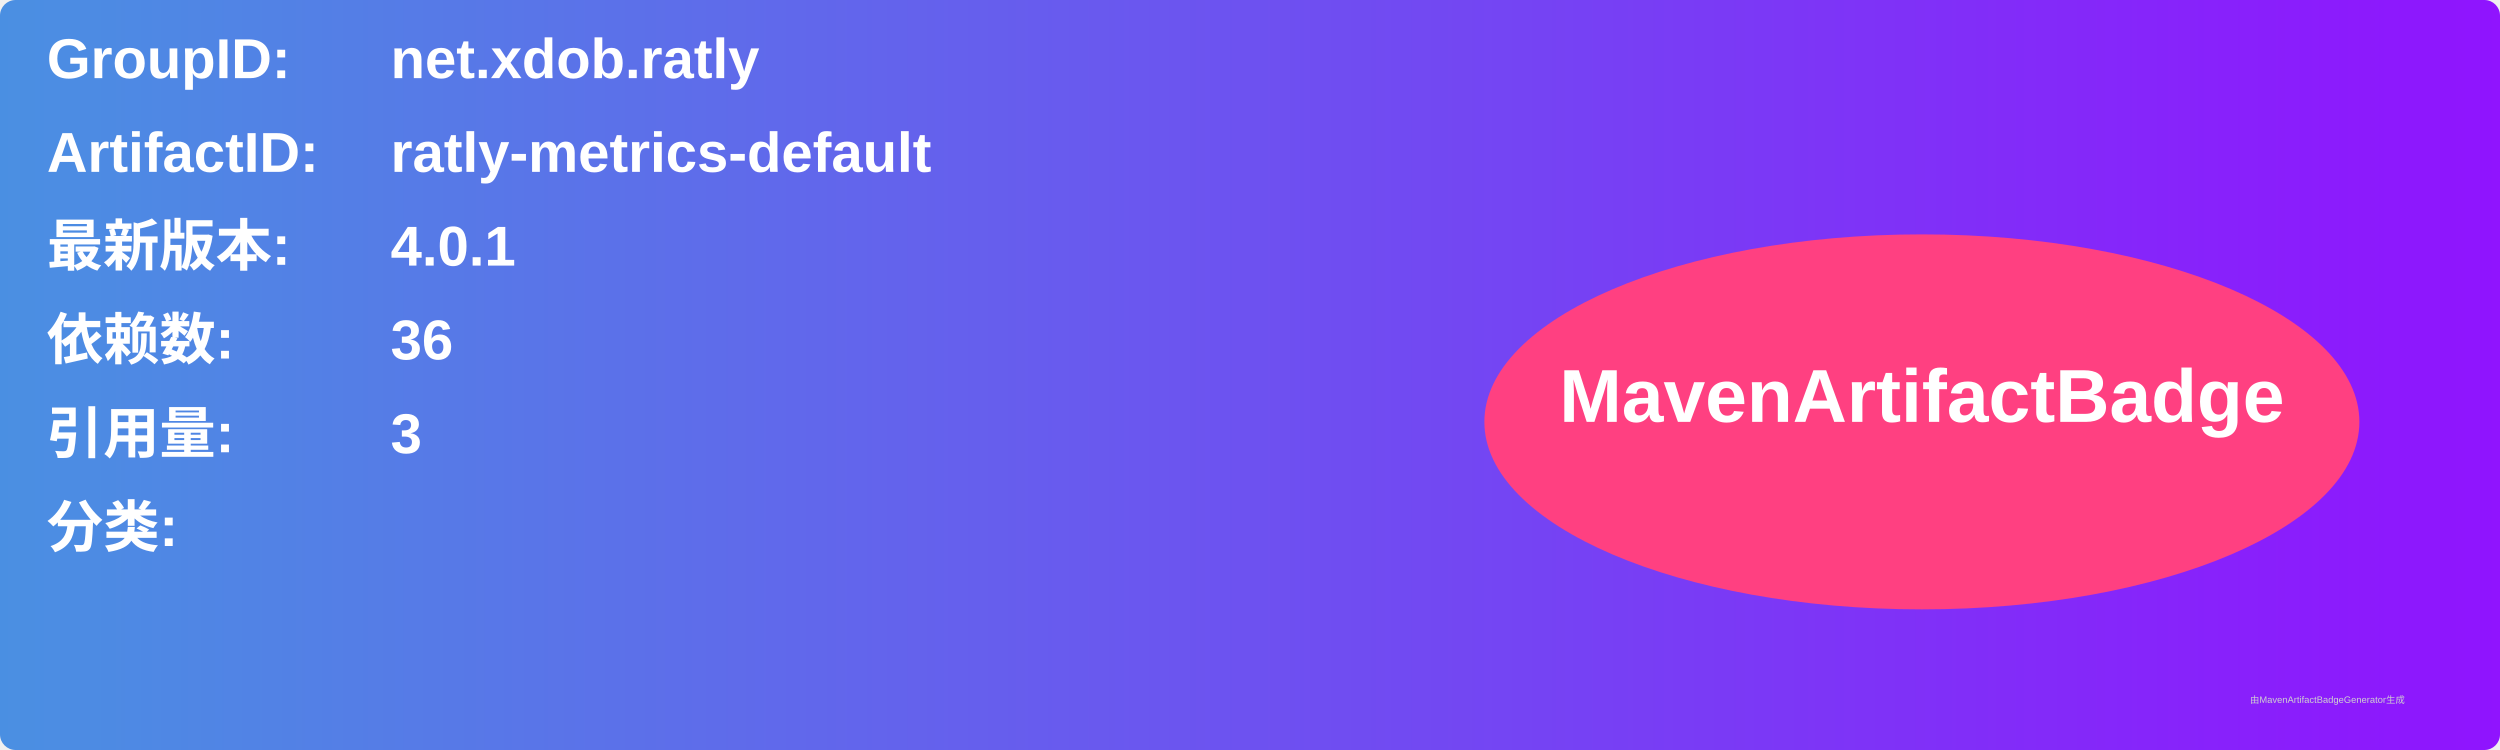
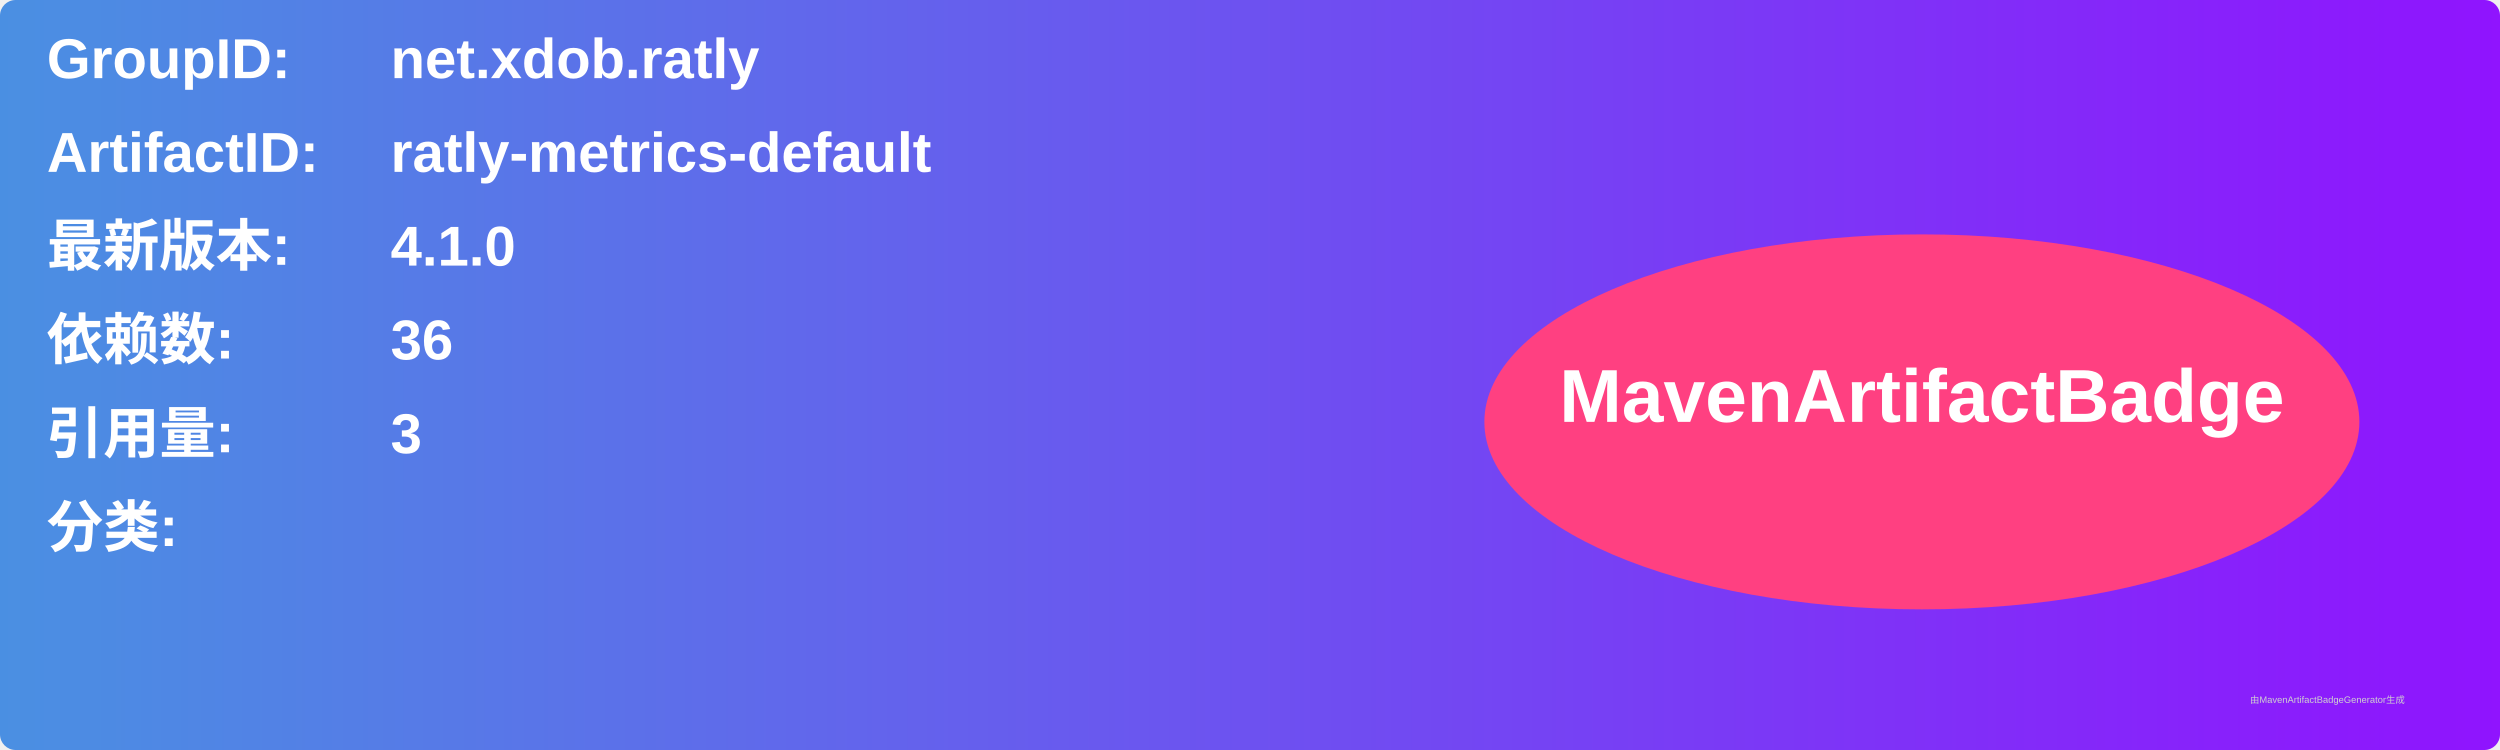
<svg xmlns="http://www.w3.org/2000/svg" width="800" height="240" viewBox="0 0 800 240">
  <linearGradient id="grad" x1="0%" y1="0%" x2="100%" y2="0%">
    <stop offset="0%" stop-color="#4a90e2" />
    <stop offset="100%" stop-color="#9013fe" />
  </linearGradient>
  <rect width="100%" height="100%" rx="5" ry="5" fill="url(#grad)" />
  <g transform="translate(15, 15)">
    <text x="0" y="10" font-family="Arial" font-size="18" fill="white" font-weight="bold" width="260">GroupID:</text>
    <text x="110" y="10" font-family="Arial" font-size="18" fill="white" font-weight="bold" width="460">net.xdob.ratly</text>
    <text x="0" y="40" font-family="Arial" font-size="18" fill="white" font-weight="bold" width="260">ArtifactID:</text>
    <text x="110" y="40" font-family="Arial" font-size="18" fill="white" font-weight="bold" width="460">ratly-metrics-default</text>
    <text x="0" y="70" font-family="Arial" font-size="18" fill="white" font-weight="bold">最新版本:</text>
    <text x="110" y="70" font-family="Arial" font-size="18" fill="white" font-weight="bold">
-       <tspan font-weight="bold">4.0.1</tspan>
+       <tspan font-weight="bold">4.1.0</tspan>
    </text>
    <text x="0" y="100" font-family="Arial" font-size="18" fill="white" font-weight="bold">依赖数: </text>
    <text x="110" y="100" font-family="Arial" font-size="18" fill="white">
      <tspan font-weight="bold">36</tspan>
    </text>
    <text x="0" y="130" font-family="Arial" font-size="18" fill="white" font-weight="bold">引用量: </text>
    <text x="110" y="130" font-family="Arial" font-size="18" fill="white">
      <tspan font-weight="bold">3</tspan>
    </text>
    <text x="0" y="160" font-family="Arial" font-size="18" fill="white" font-weight="bold">分类:</text>
    <text x="10" y="190" font-family="Arial" font-size="10" fill="white">
      <tspan font-weight="bold" />
    </text>
    <ellipse cx="600" cy="120" rx="140" ry="60" fill="#ff4081" />
    <text x="600" y="120" text-anchor="middle" font-family="Arial" font-size="24" fill="white" font-weight="bold">MavenArtifactBadge</text>
  </g>
  <text x="720" y="225" font-family="Arial" font-size="3" fill="#d0d0d0">由MavenArtifactBadgeGenerator生成</text>
</svg>
